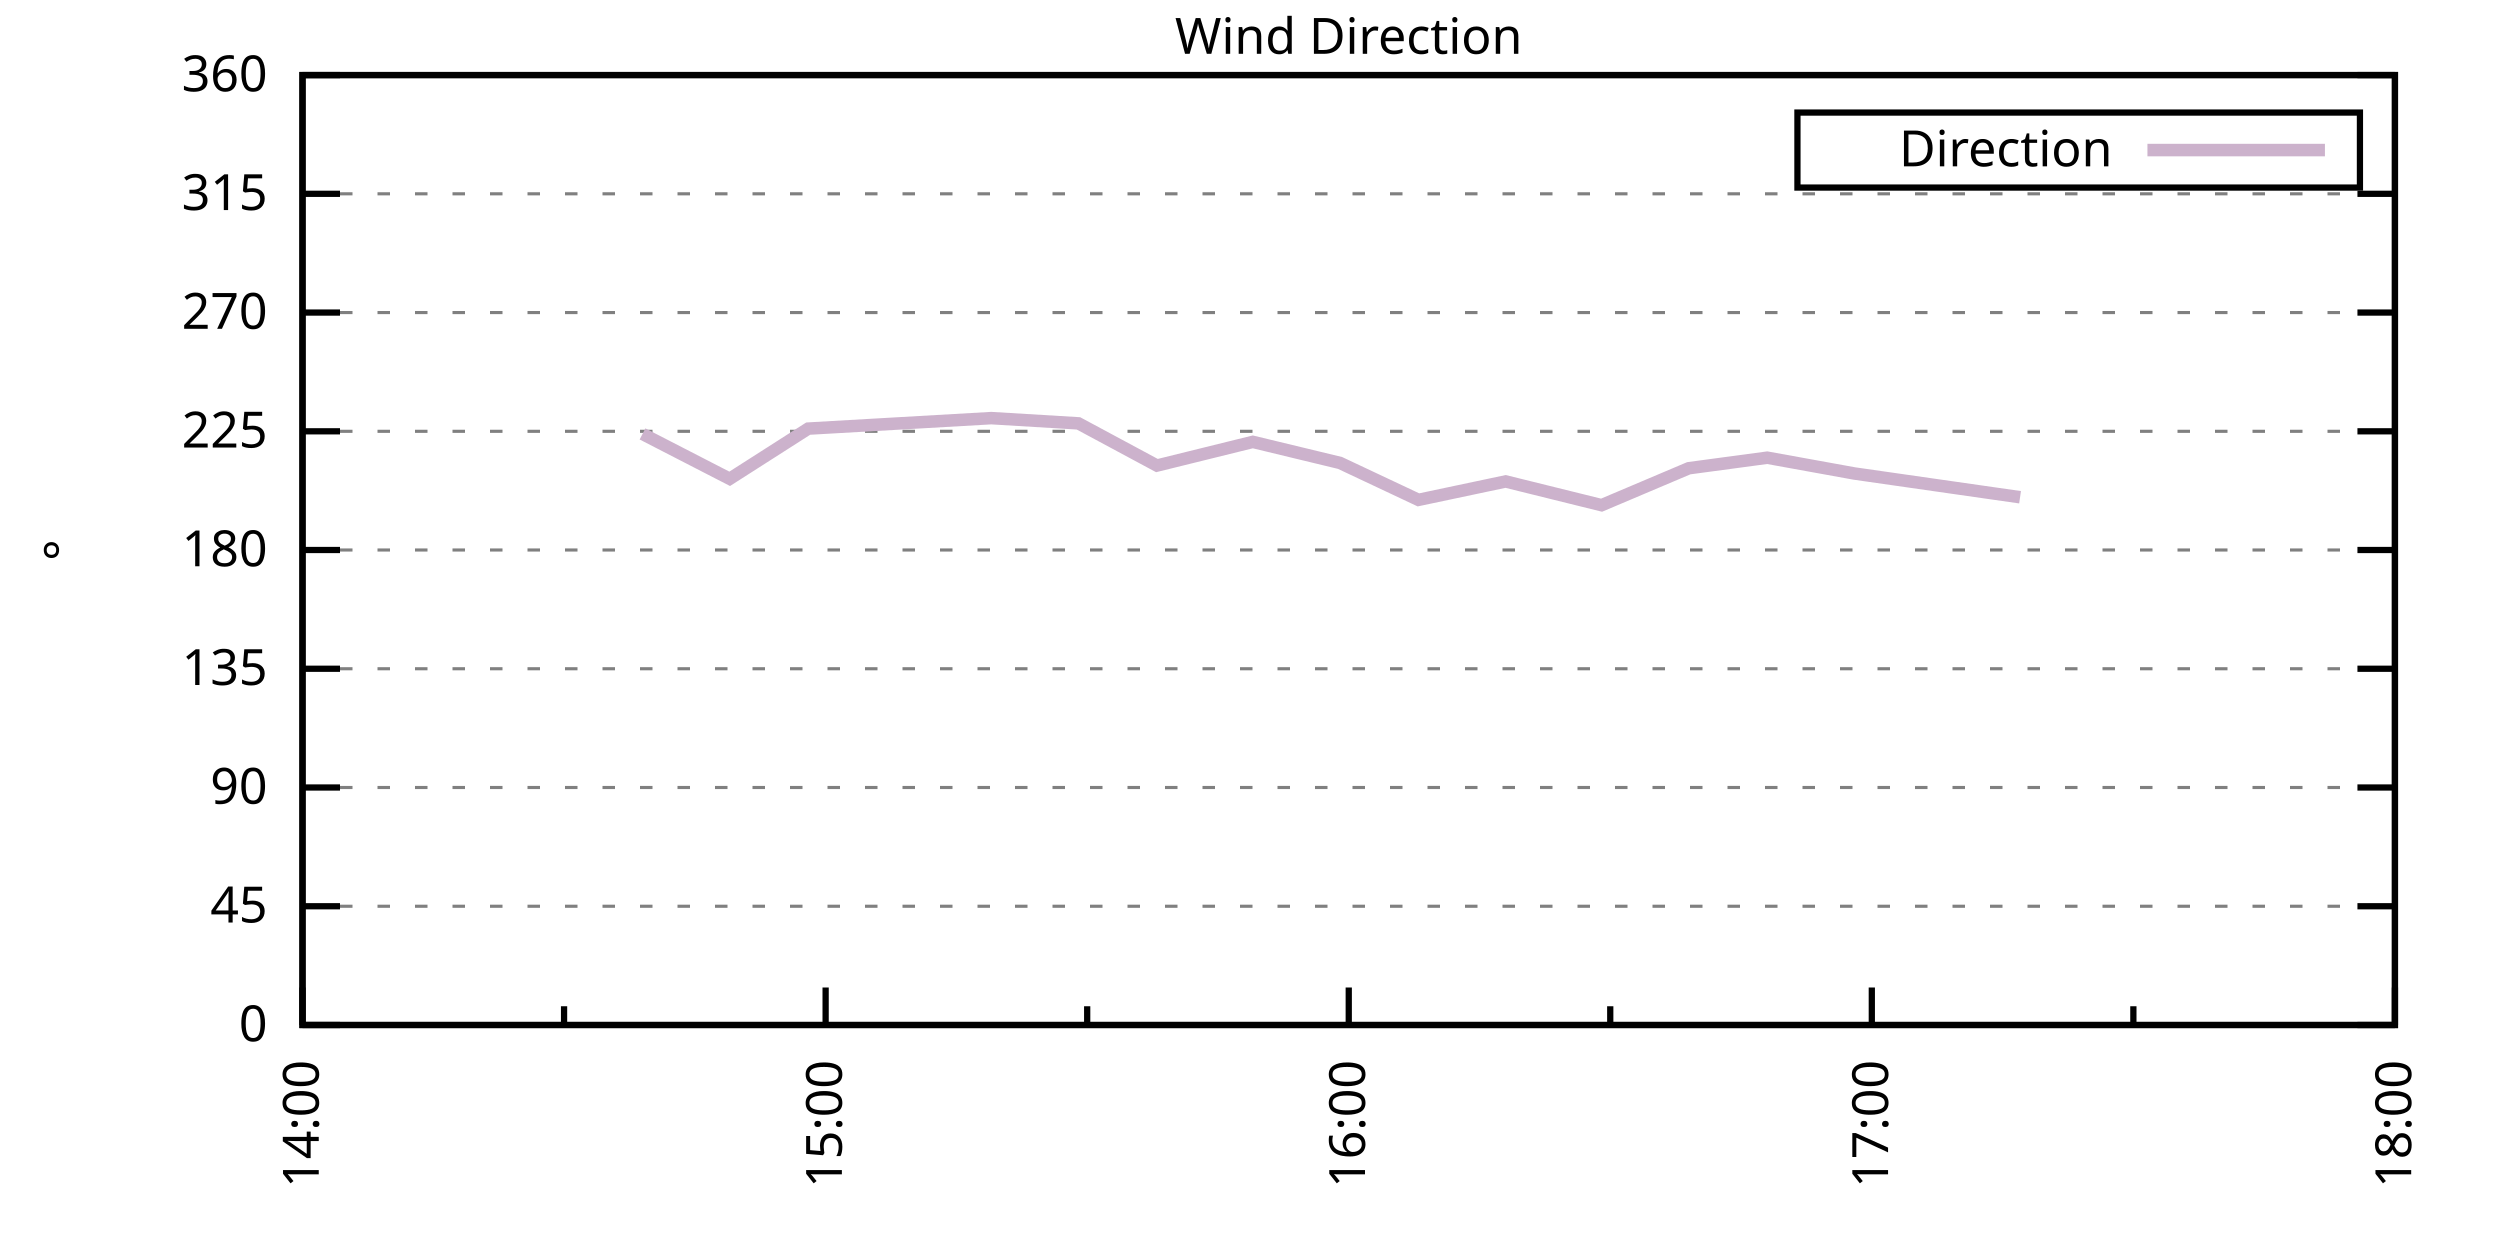
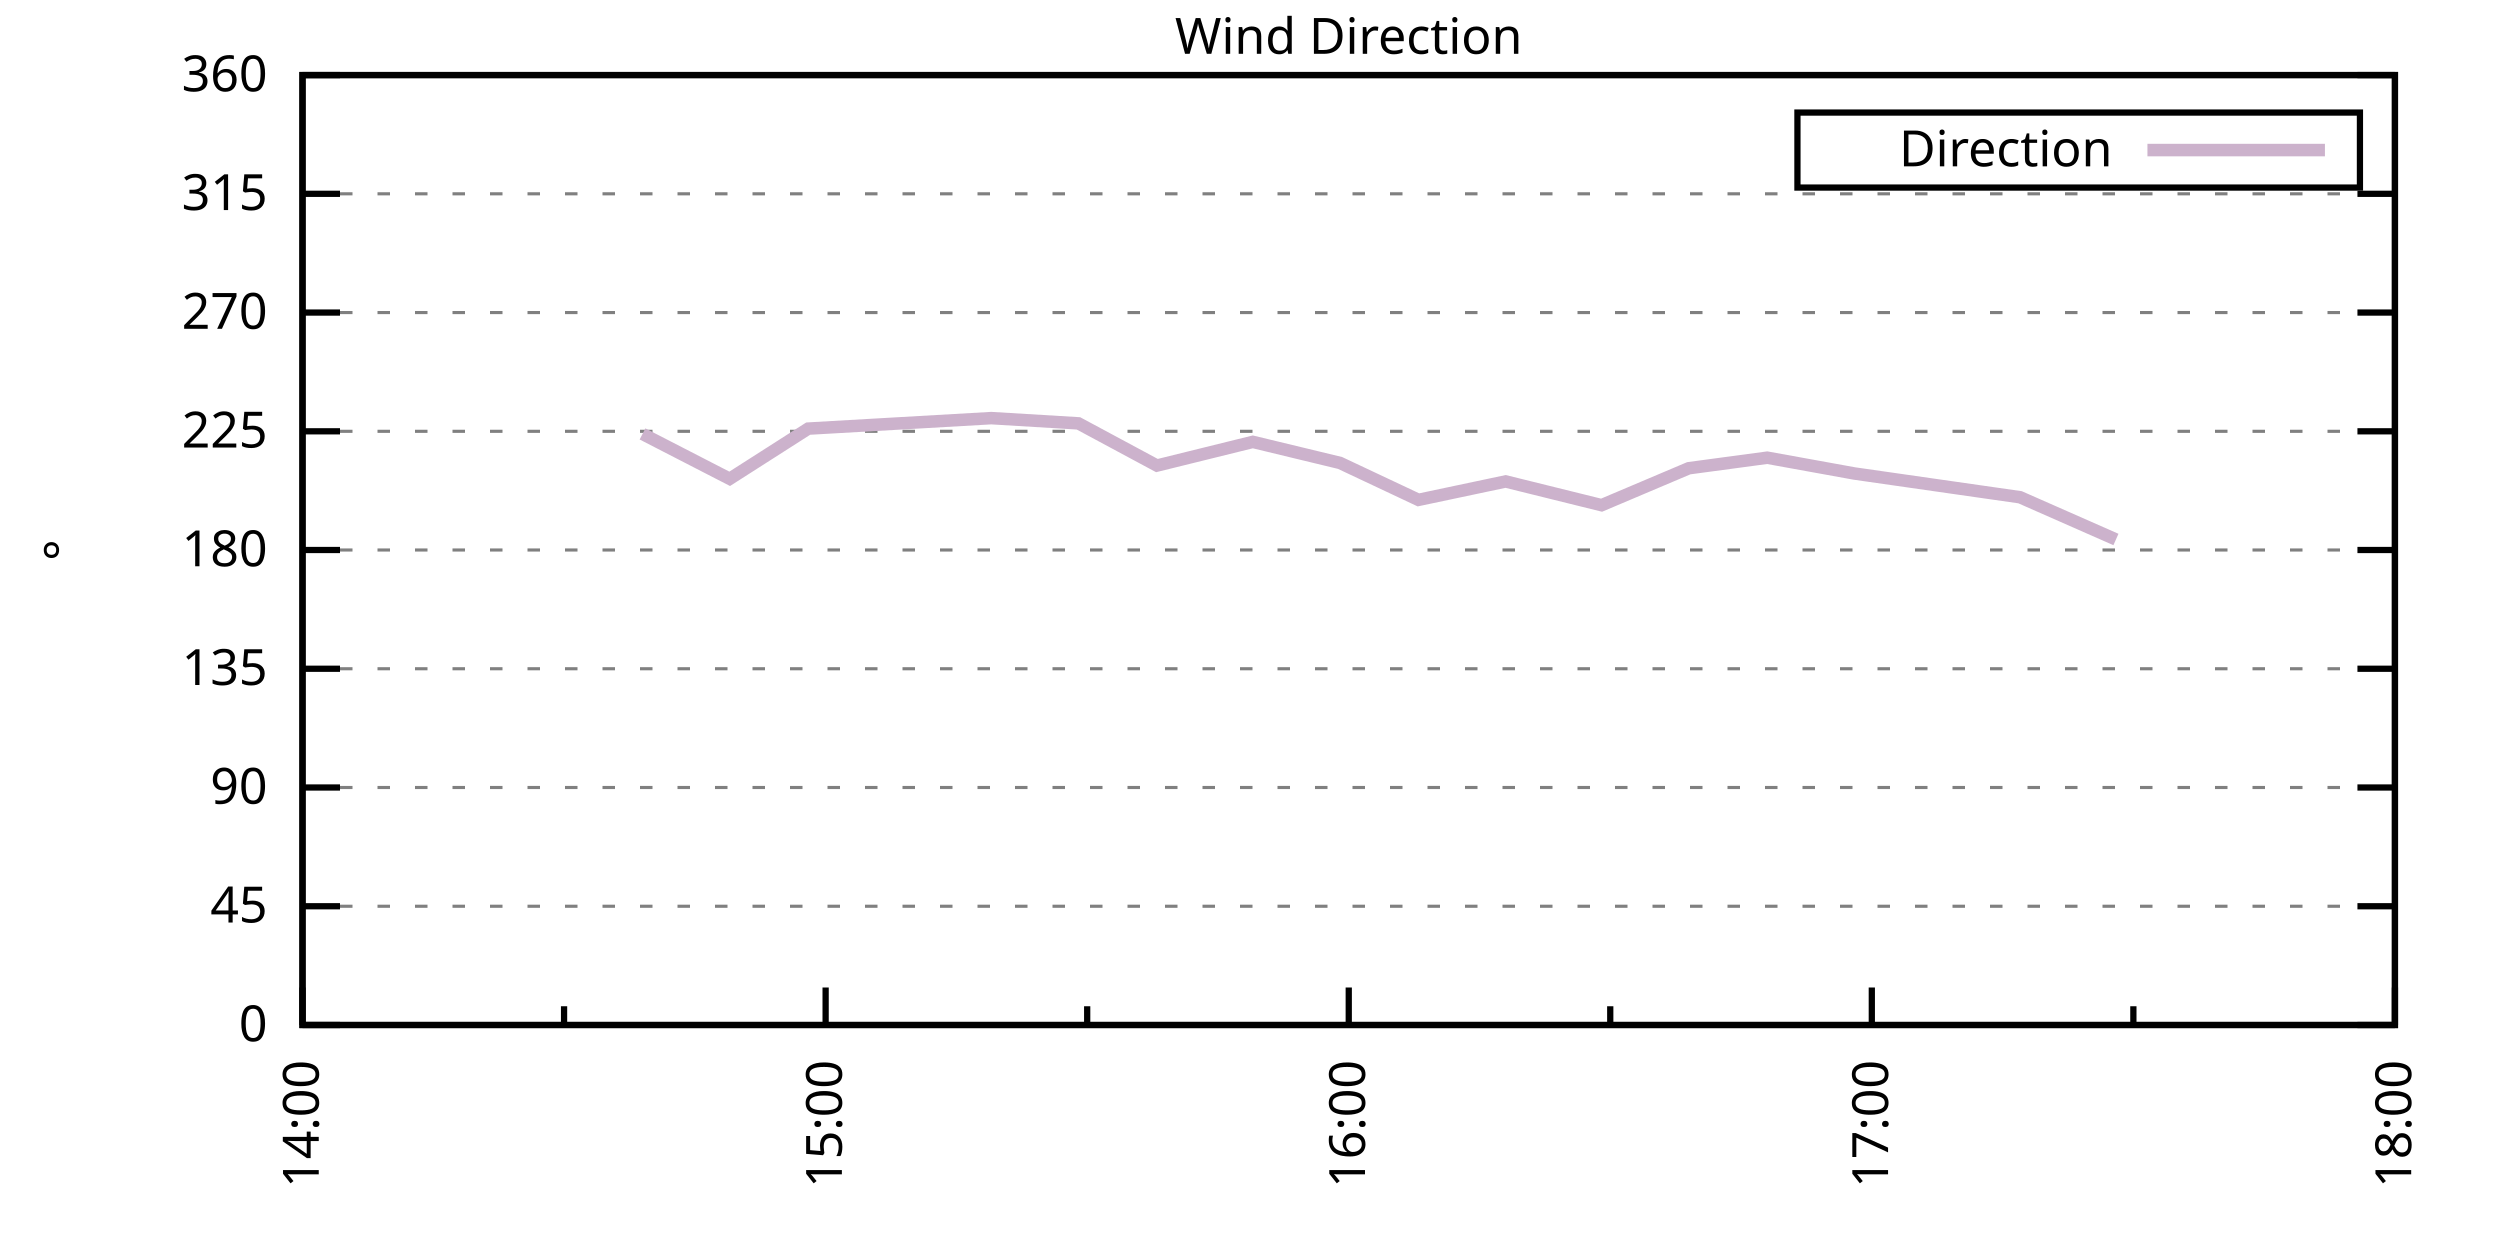
<svg xmlns="http://www.w3.org/2000/svg" xmlns:xlink="http://www.w3.org/1999/xlink" width="400" height="200" viewBox="0 0 400 200">
  <g id="gnuplot_canvas">
    <rect x="0" y="0" width="400" height="200" fill="none" />
    <defs>
      <circle id="gpDot" r="0.5" stroke-width="0.5" stroke="currentColor" />
      <path id="gpPt0" stroke-width="0.333" stroke="currentColor" d="M-1,0 h2 M0,-1 v2" />
      <path id="gpPt1" stroke-width="0.333" stroke="currentColor" d="M-1,-1 L1,1 M1,-1 L-1,1" />
      <path id="gpPt2" stroke-width="0.333" stroke="currentColor" d="M-1,0 L1,0 M0,-1 L0,1 M-1,-1 L1,1 M-1,1 L1,-1" />
      <rect id="gpPt3" stroke-width="0.333" stroke="currentColor" x="-1" y="-1" width="2" height="2" />
      <rect id="gpPt4" stroke-width="0.333" stroke="currentColor" fill="currentColor" x="-1" y="-1" width="2" height="2" />
      <circle id="gpPt5" stroke-width="0.333" stroke="currentColor" cx="0" cy="0" r="1" />
      <use xlink:href="#gpPt5" id="gpPt6" fill="currentColor" stroke="none" />
      <path id="gpPt7" stroke-width="0.333" stroke="currentColor" d="M0,-1.33 L-1.33,0.67 L1.33,0.67 z" />
      <use xlink:href="#gpPt7" id="gpPt8" fill="currentColor" stroke="none" />
      <use xlink:href="#gpPt7" id="gpPt9" stroke="currentColor" transform="rotate(180)" />
      <use xlink:href="#gpPt9" id="gpPt10" fill="currentColor" stroke="none" />
      <use xlink:href="#gpPt3" id="gpPt11" stroke="currentColor" transform="rotate(45)" />
      <use xlink:href="#gpPt11" id="gpPt12" fill="currentColor" stroke="none" />
      <path id="gpPt13" stroke-width="0.333" stroke="currentColor" d="M0,1.330 L1.265,0.411 L0.782,-1.067 L-0.782,-1.076 L-1.265,0.411 z" />
      <use xlink:href="#gpPt13" id="gpPt14" fill="currentColor" stroke="none" />
      <filter id="textbox" filterUnits="objectBoundingBox" x="0" y="0" height="1" width="1">
        <feFlood flood-color="white" flood-opacity="1" result="bgnd" />
        <feComposite in="SourceGraphic" in2="bgnd" operator="atop" />
      </filter>
      <filter id="greybox" filterUnits="objectBoundingBox" x="0" y="0" height="1" width="1">
        <feFlood flood-color="lightgrey" flood-opacity="1" result="grey" />
        <feComposite in="SourceGraphic" in2="grey" operator="atop" />
      </filter>
    </defs>
    <g fill="none" color="white" stroke="currentColor" stroke-width="1.00" stroke-linecap="butt" stroke-linejoin="miter">
</g>
    <g fill="none" color="black" stroke="currentColor" stroke-width="1.00" stroke-linecap="butt" stroke-linejoin="miter">
      <g stroke="none" shape-rendering="crispEdges">
        <polygon fill="rgb(255, 255, 255)" points="48.40,164.00 383.18,164.00 383.18,12.02 48.40,12.02 " />
      </g>
    </g>
    <g fill="none" color="black" stroke="currentColor" stroke-width="1.00" stroke-linecap="butt" stroke-linejoin="miter">
</g>
    <g fill="none" color="black" stroke="black" stroke-width="0.50" stroke-linecap="butt" stroke-linejoin="miter">
</g>
    <g fill="none" color="gray" stroke="currentColor" stroke-width="0.50" stroke-linecap="butt" stroke-linejoin="miter">
      <path stroke="gray" stroke-dasharray="2,4" class="gridline" d="M48.40,164.00 L383.19,164.00  " />
    </g>
    <g fill="none" color="gray" stroke="gray" stroke-width="1.00" stroke-linecap="butt" stroke-linejoin="miter">
</g>
    <g fill="none" color="black" stroke="currentColor" stroke-width="1.00" stroke-linecap="butt" stroke-linejoin="miter">
      <path stroke="black" d="M48.40,164.00 L54.40,164.00 M383.19,164.00 L377.19,164.00  " />
      <g transform="translate(42.80,166.60)" stroke="none" fill="black" font-family="Sans" font-size="8.00" text-anchor="end">
        <text>
          <tspan font-family="Sans"> 0</tspan>
        </text>
      </g>
    </g>
    <g fill="none" color="black" stroke="currentColor" stroke-width="1.00" stroke-linecap="butt" stroke-linejoin="miter">
</g>
    <g fill="none" color="black" stroke="black" stroke-width="0.50" stroke-linecap="butt" stroke-linejoin="miter">
</g>
    <g fill="none" color="gray" stroke="currentColor" stroke-width="0.50" stroke-linecap="butt" stroke-linejoin="miter">
      <path stroke="gray" stroke-dasharray="2,4" class="gridline" d="M48.40,145.00 L383.19,145.00  " />
    </g>
    <g fill="none" color="gray" stroke="gray" stroke-width="1.00" stroke-linecap="butt" stroke-linejoin="miter">
</g>
    <g fill="none" color="black" stroke="currentColor" stroke-width="1.00" stroke-linecap="butt" stroke-linejoin="miter">
      <path stroke="black" d="M48.40,145.00 L54.40,145.00 M383.19,145.00 L377.19,145.00  " />
      <g transform="translate(42.80,147.60)" stroke="none" fill="black" font-family="Sans" font-size="8.00" text-anchor="end">
        <text>
          <tspan font-family="Sans"> 45</tspan>
        </text>
      </g>
    </g>
    <g fill="none" color="black" stroke="currentColor" stroke-width="1.00" stroke-linecap="butt" stroke-linejoin="miter">
</g>
    <g fill="none" color="black" stroke="black" stroke-width="0.50" stroke-linecap="butt" stroke-linejoin="miter">
</g>
    <g fill="none" color="gray" stroke="currentColor" stroke-width="0.50" stroke-linecap="butt" stroke-linejoin="miter">
      <path stroke="gray" stroke-dasharray="2,4" class="gridline" d="M48.40,126.00 L383.19,126.00  " />
    </g>
    <g fill="none" color="gray" stroke="gray" stroke-width="1.00" stroke-linecap="butt" stroke-linejoin="miter">
</g>
    <g fill="none" color="black" stroke="currentColor" stroke-width="1.00" stroke-linecap="butt" stroke-linejoin="miter">
      <path stroke="black" d="M48.40,126.00 L54.40,126.00 M383.19,126.00 L377.19,126.00  " />
      <g transform="translate(42.80,128.60)" stroke="none" fill="black" font-family="Sans" font-size="8.00" text-anchor="end">
        <text>
          <tspan font-family="Sans"> 90</tspan>
        </text>
      </g>
    </g>
    <g fill="none" color="black" stroke="currentColor" stroke-width="1.00" stroke-linecap="butt" stroke-linejoin="miter">
</g>
    <g fill="none" color="black" stroke="black" stroke-width="0.50" stroke-linecap="butt" stroke-linejoin="miter">
</g>
    <g fill="none" color="gray" stroke="currentColor" stroke-width="0.50" stroke-linecap="butt" stroke-linejoin="miter">
      <path stroke="gray" stroke-dasharray="2,4" class="gridline" d="M48.40,107.00 L383.19,107.00  " />
    </g>
    <g fill="none" color="gray" stroke="gray" stroke-width="1.00" stroke-linecap="butt" stroke-linejoin="miter">
</g>
    <g fill="none" color="black" stroke="currentColor" stroke-width="1.00" stroke-linecap="butt" stroke-linejoin="miter">
      <path stroke="black" d="M48.40,107.00 L54.40,107.00 M383.19,107.00 L377.19,107.00  " />
      <g transform="translate(42.80,109.60)" stroke="none" fill="black" font-family="Sans" font-size="8.00" text-anchor="end">
        <text>
          <tspan font-family="Sans"> 135</tspan>
        </text>
      </g>
    </g>
    <g fill="none" color="black" stroke="currentColor" stroke-width="1.00" stroke-linecap="butt" stroke-linejoin="miter">
</g>
    <g fill="none" color="black" stroke="black" stroke-width="0.50" stroke-linecap="butt" stroke-linejoin="miter">
</g>
    <g fill="none" color="gray" stroke="currentColor" stroke-width="0.50" stroke-linecap="butt" stroke-linejoin="miter">
      <path stroke="gray" stroke-dasharray="2,4" class="gridline" d="M48.40,88.00 L383.19,88.00  " />
    </g>
    <g fill="none" color="gray" stroke="gray" stroke-width="1.00" stroke-linecap="butt" stroke-linejoin="miter">
</g>
    <g fill="none" color="black" stroke="currentColor" stroke-width="1.00" stroke-linecap="butt" stroke-linejoin="miter">
      <path stroke="black" d="M48.40,88.00 L54.40,88.00 M383.19,88.00 L377.19,88.00  " />
      <g transform="translate(42.80,90.60)" stroke="none" fill="black" font-family="Sans" font-size="8.00" text-anchor="end">
        <text>
          <tspan font-family="Sans"> 180</tspan>
        </text>
      </g>
    </g>
    <g fill="none" color="black" stroke="currentColor" stroke-width="1.00" stroke-linecap="butt" stroke-linejoin="miter">
</g>
    <g fill="none" color="black" stroke="black" stroke-width="0.50" stroke-linecap="butt" stroke-linejoin="miter">
</g>
    <g fill="none" color="gray" stroke="currentColor" stroke-width="0.50" stroke-linecap="butt" stroke-linejoin="miter">
      <path stroke="gray" stroke-dasharray="2,4" class="gridline" d="M48.40,69.01 L383.19,69.01  " />
    </g>
    <g fill="none" color="gray" stroke="gray" stroke-width="1.00" stroke-linecap="butt" stroke-linejoin="miter">
</g>
    <g fill="none" color="black" stroke="currentColor" stroke-width="1.00" stroke-linecap="butt" stroke-linejoin="miter">
      <path stroke="black" d="M48.40,69.01 L54.40,69.01 M383.19,69.01 L377.19,69.01  " />
      <g transform="translate(42.80,71.61)" stroke="none" fill="black" font-family="Sans" font-size="8.00" text-anchor="end">
        <text>
          <tspan font-family="Sans"> 225</tspan>
        </text>
      </g>
    </g>
    <g fill="none" color="black" stroke="currentColor" stroke-width="1.00" stroke-linecap="butt" stroke-linejoin="miter">
</g>
    <g fill="none" color="black" stroke="black" stroke-width="0.50" stroke-linecap="butt" stroke-linejoin="miter">
</g>
    <g fill="none" color="gray" stroke="currentColor" stroke-width="0.50" stroke-linecap="butt" stroke-linejoin="miter">
      <path stroke="gray" stroke-dasharray="2,4" class="gridline" d="M48.40,50.01 L383.19,50.01  " />
    </g>
    <g fill="none" color="gray" stroke="gray" stroke-width="1.00" stroke-linecap="butt" stroke-linejoin="miter">
</g>
    <g fill="none" color="black" stroke="currentColor" stroke-width="1.00" stroke-linecap="butt" stroke-linejoin="miter">
      <path stroke="black" d="M48.40,50.01 L54.40,50.01 M383.19,50.01 L377.19,50.01  " />
      <g transform="translate(42.80,52.61)" stroke="none" fill="black" font-family="Sans" font-size="8.00" text-anchor="end">
        <text>
          <tspan font-family="Sans"> 270</tspan>
        </text>
      </g>
    </g>
    <g fill="none" color="black" stroke="currentColor" stroke-width="1.00" stroke-linecap="butt" stroke-linejoin="miter">
</g>
    <g fill="none" color="black" stroke="black" stroke-width="0.50" stroke-linecap="butt" stroke-linejoin="miter">
</g>
    <g fill="none" color="gray" stroke="currentColor" stroke-width="0.50" stroke-linecap="butt" stroke-linejoin="miter">
      <path stroke="gray" stroke-dasharray="2,4" class="gridline" d="M48.40,31.01 L383.19,31.01  " />
    </g>
    <g fill="none" color="gray" stroke="gray" stroke-width="1.00" stroke-linecap="butt" stroke-linejoin="miter">
</g>
    <g fill="none" color="black" stroke="currentColor" stroke-width="1.00" stroke-linecap="butt" stroke-linejoin="miter">
      <path stroke="black" d="M48.40,31.01 L54.40,31.01 M383.19,31.01 L377.19,31.01  " />
      <g transform="translate(42.80,33.61)" stroke="none" fill="black" font-family="Sans" font-size="8.00" text-anchor="end">
        <text>
          <tspan font-family="Sans"> 315</tspan>
        </text>
      </g>
    </g>
    <g fill="none" color="black" stroke="currentColor" stroke-width="1.00" stroke-linecap="butt" stroke-linejoin="miter">
</g>
    <g fill="none" color="black" stroke="black" stroke-width="0.50" stroke-linecap="butt" stroke-linejoin="miter">
</g>
    <g fill="none" color="gray" stroke="currentColor" stroke-width="0.50" stroke-linecap="butt" stroke-linejoin="miter">
      <path stroke="gray" stroke-dasharray="2,4" class="gridline" d="M48.40,12.01 L383.19,12.01  " />
    </g>
    <g fill="none" color="gray" stroke="gray" stroke-width="1.00" stroke-linecap="butt" stroke-linejoin="miter">
</g>
    <g fill="none" color="black" stroke="currentColor" stroke-width="1.00" stroke-linecap="butt" stroke-linejoin="miter">
      <path stroke="black" d="M48.40,12.01 L54.40,12.01 M383.19,12.01 L377.19,12.01  " />
      <g transform="translate(42.80,14.61)" stroke="none" fill="black" font-family="Sans" font-size="8.00" text-anchor="end">
        <text>
          <tspan font-family="Sans"> 360</tspan>
        </text>
      </g>
    </g>
    <g fill="none" color="black" stroke="currentColor" stroke-width="1.00" stroke-linecap="butt" stroke-linejoin="miter">
      <path stroke="black" d="M48.40,164.00 L48.40,158.00  " />
      <g transform="translate(51.00,169.60) rotate(270)" stroke="none" fill="black" font-family="Sans" font-size="8.00" text-anchor="end">
        <text>
          <tspan font-family="Sans">14:00</tspan>
        </text>
      </g>
    </g>
    <g fill="none" color="black" stroke="currentColor" stroke-width="1.00" stroke-linecap="butt" stroke-linejoin="miter">
      <path stroke="black" d="M90.25,164.00 L90.25,161.00 M132.10,164.00 L132.10,158.00  " />
      <g transform="translate(134.70,169.60) rotate(270)" stroke="none" fill="black" font-family="Sans" font-size="8.00" text-anchor="end">
        <text>
          <tspan font-family="Sans">15:00</tspan>
        </text>
      </g>
    </g>
    <g fill="none" color="black" stroke="currentColor" stroke-width="1.00" stroke-linecap="butt" stroke-linejoin="miter">
      <path stroke="black" d="M173.95,164.00 L173.95,161.00 M215.80,164.00 L215.80,158.00  " />
      <g transform="translate(218.40,169.60) rotate(270)" stroke="none" fill="black" font-family="Sans" font-size="8.00" text-anchor="end">
        <text>
          <tspan font-family="Sans">16:00</tspan>
        </text>
      </g>
    </g>
    <g fill="none" color="black" stroke="currentColor" stroke-width="1.00" stroke-linecap="butt" stroke-linejoin="miter">
      <path stroke="black" d="M257.64,164.00 L257.64,161.00 M299.49,164.00 L299.49,158.00  " />
      <g transform="translate(302.09,169.60) rotate(270)" stroke="none" fill="black" font-family="Sans" font-size="8.00" text-anchor="end">
        <text>
          <tspan font-family="Sans">17:00</tspan>
        </text>
      </g>
    </g>
    <g fill="none" color="black" stroke="currentColor" stroke-width="1.00" stroke-linecap="butt" stroke-linejoin="miter">
      <path stroke="black" d="M341.34,164.00 L341.34,161.00 M383.19,164.00 L383.19,158.00  " />
      <g transform="translate(385.79,169.60) rotate(270)" stroke="none" fill="black" font-family="Sans" font-size="8.00" text-anchor="end">
        <text>
          <tspan font-family="Sans">18:00</tspan>
        </text>
      </g>
    </g>
    <g fill="none" color="black" stroke="currentColor" stroke-width="1.00" stroke-linecap="butt" stroke-linejoin="miter">
</g>
    <g fill="none" color="black" stroke="currentColor" stroke-width="1.00" stroke-linecap="butt" stroke-linejoin="miter">
      <path stroke="black" d="M48.40,12.01 L48.40,164.00 L383.19,164.00 L383.19,12.01 L48.40,12.01 Z  " />
    </g>
    <g fill="none" color="black" stroke="currentColor" stroke-width="1.00" stroke-linecap="butt" stroke-linejoin="miter">
      <g transform="translate(12.80,88.01) rotate(270)" stroke="none" fill="black" font-family="Sans" font-size="8.00" text-anchor="middle">
        <text>
          <tspan font-family="Sans">°</tspan>
        </text>
      </g>
    </g>
    <g fill="none" color="black" stroke="currentColor" stroke-width="1.00" stroke-linecap="butt" stroke-linejoin="miter">
</g>
    <g fill="none" color="black" stroke="currentColor" stroke-width="1.00" stroke-linecap="butt" stroke-linejoin="miter">
      <path stroke="black" d="M287.59,30.01 L287.59,18.01 L377.59,18.01 L377.59,30.01 L287.59,30.01 Z  " />
    </g>
    <g id="Wind_direction_plot_1">
      <g fill="none" color="white" stroke="black" stroke-width="2.00" stroke-linecap="butt" stroke-linejoin="miter">
</g>
      <g fill="none" color="black" stroke="currentColor" stroke-width="2.00" stroke-linecap="butt" stroke-linejoin="miter">
        <g transform="translate(337.99,26.61)" stroke="none" fill="black" font-family="Sans" font-size="8.00" text-anchor="end">
          <text>
            <tspan font-family="Sans">Direction</tspan>
          </text>
        </g>
      </g>
      <g fill="none" color="black" stroke="currentColor" stroke-width="2.00" stroke-linecap="butt" stroke-linejoin="miter">
-         <path stroke="rgb(204, 178, 204)" d="M343.59,24.01 L371.99,24.01 M102.80,69.43 L116.75,76.61 L129.31,68.58 L158.60,66.90 L172.55,67.74 L185.11,74.49   L200.45,70.70 L214.40,74.07 L226.95,79.98 L240.90,77.03 L256.25,80.83 L270.20,74.92 L282.75,73.23 L296.70,75.76   L323.21,79.56  " />
+         <path stroke="rgb(204, 178, 204)" d="M343.59,24.01 L371.99,24.01 M102.80,69.43 L116.75,76.61 L129.31,68.58 L158.60,66.90 L172.55,67.74 L185.11,74.49   L200.45,70.70 L214.40,74.07 L226.95,79.98 L240.90,77.03 L256.25,80.83 L270.20,74.92 L282.75,73.23 L296.70,75.76   L323.21,79.56 L338.55,86.32  " />
      </g>
    </g>
    <g fill="none" color="black" stroke="currentColor" stroke-width="2.00" stroke-linecap="butt" stroke-linejoin="miter">
</g>
    <g fill="none" color="black" stroke="black" stroke-width="1.00" stroke-linecap="butt" stroke-linejoin="miter">
</g>
    <g fill="none" color="black" stroke="currentColor" stroke-width="1.00" stroke-linecap="butt" stroke-linejoin="miter">
      <path stroke="black" d="M48.40,12.01 L48.40,164.00 L383.19,164.00 L383.19,12.01 L48.40,12.01 Z  " />
    </g>
    <g fill="none" color="black" stroke="currentColor" stroke-width="1.00" stroke-linecap="butt" stroke-linejoin="miter">
      <g transform="translate(215.79,8.61)" stroke="none" fill="black" font-family="Sans" font-size="8.00" text-anchor="middle">
        <text>
          <tspan font-family="Sans">Wind Direction</tspan>
        </text>
      </g>
    </g>
    <g fill="none" color="black" stroke="currentColor" stroke-width="1.00" stroke-linecap="butt" stroke-linejoin="miter">
</g>
  </g>
</svg>
